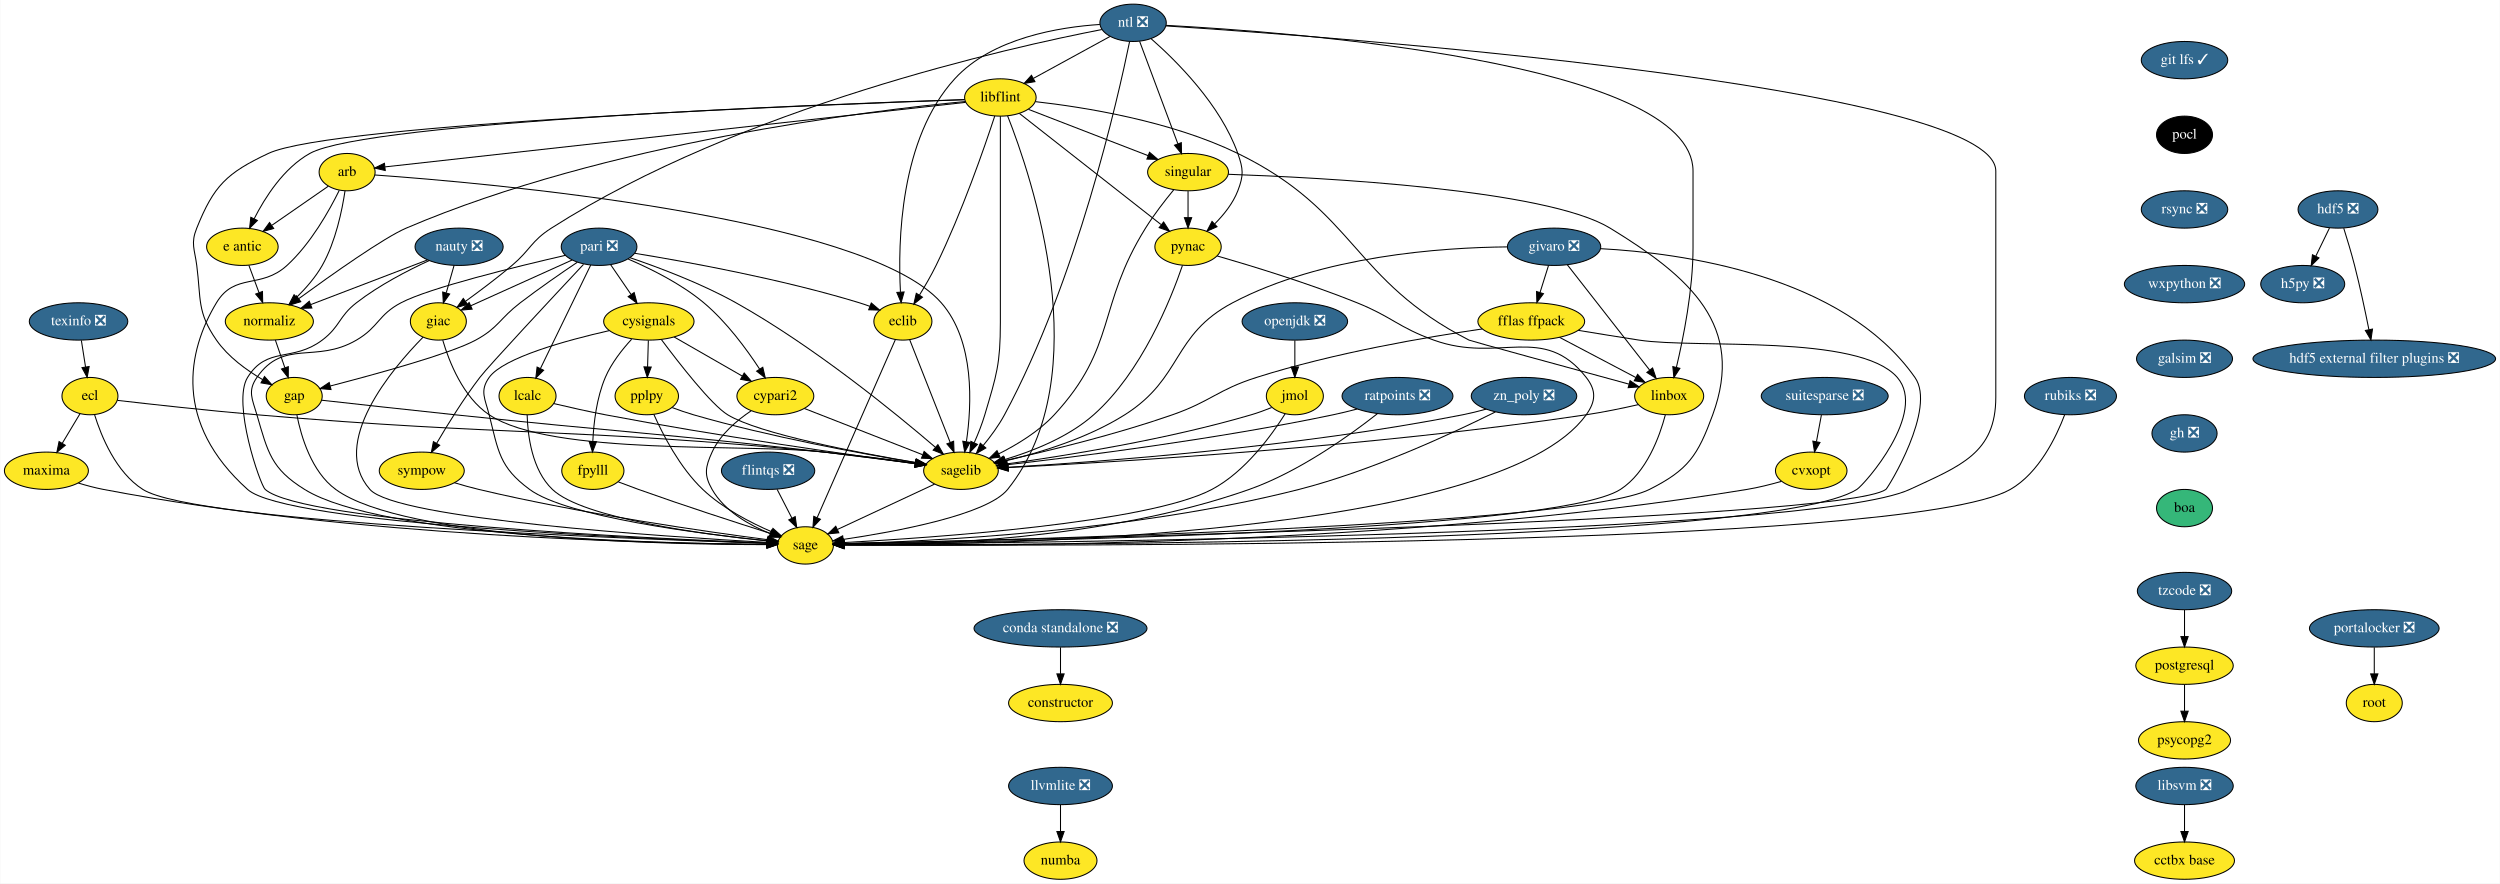
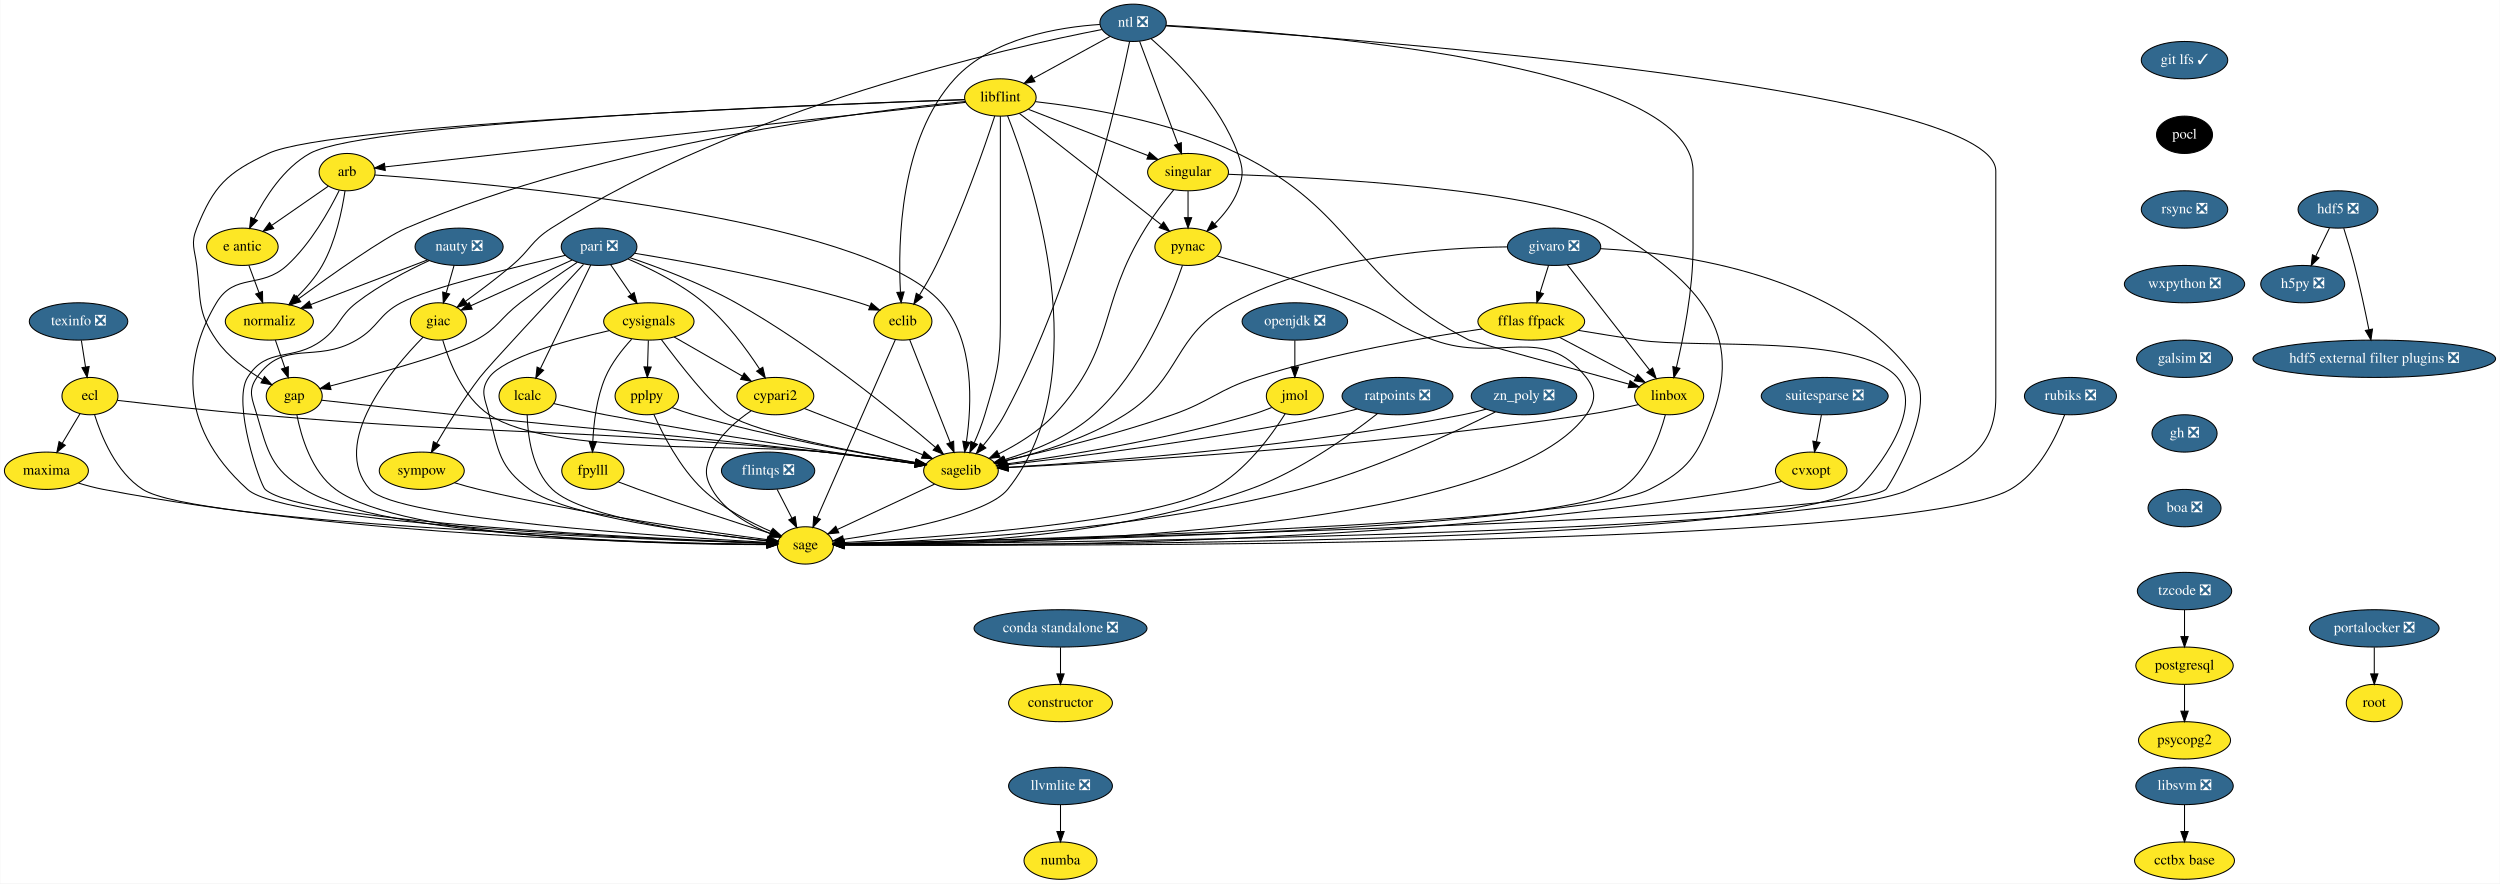
<svg xmlns="http://www.w3.org/2000/svg" xmlns:xlink="http://www.w3.org/1999/xlink" width="2411pt" height="852pt" viewBox="0.00 0.00 2410.50 852.00">
  <g id="graph0" class="graph" transform="scale(1 1) rotate(0) translate(4 848)">
    <polygon fill="white" stroke="transparent" points="-4,4 -4,-848 2406.5,-848 2406.5,4 -4,4" />
    <g id="node1" class="node">
      <g id="a_node1">
        <a xlink:href="https://github.com/conda-forge/arb-feedstock" xlink:title="arb">
          <ellipse fill="#fde725" stroke="black" cx="330.5" cy="-682" rx="27" ry="18" />
          <text text-anchor="middle" x="330.5" y="-678.3" font-family="Times,serif" font-size="14.00">arb</text>
        </a>
      </g>
    </g>
    <g id="node2" class="node">
      <g id="a_node2">
        <a xlink:href="https://github.com/conda-forge/sagelib-feedstock" xlink:title="sagelib">
          <ellipse fill="#fde725" stroke="black" cx="922.5" cy="-394" rx="36" ry="18" />
          <text text-anchor="middle" x="922.5" y="-390.3" font-family="Times,serif" font-size="14.00">sagelib</text>
        </a>
      </g>
    </g>
    <g id="edge1" class="edge">
      <path fill="none" stroke="black" d="M357.27,-679.25C460.39,-671.92 829.7,-640.08 903.5,-556 935.98,-519 932.94,-457.41 927.76,-422.09" />
      <polygon fill="black" stroke="black" points="931.19,-421.34 926.12,-412.04 924.28,-422.47 931.19,-421.34" />
    </g>
    <g id="node3" class="node">
      <g id="a_node3">
        <a xlink:href="https://github.com/conda-forge/sage-feedstock" xlink:title="sage">
          <ellipse fill="#fde725" stroke="black" cx="772.5" cy="-322" rx="27" ry="18" />
          <text text-anchor="middle" x="772.5" y="-318.3" font-family="Times,serif" font-size="14.00">sage</text>
        </a>
      </g>
    </g>
    <g id="edge2" class="edge">
      <path fill="none" stroke="black" d="M322.93,-664.43C313.42,-645.07 295.52,-613.02 272.5,-592 247.25,-568.94 222.14,-585.3 204.5,-556 176.34,-509.23 162.71,-440.48 234.5,-376 271.7,-342.59 619.75,-328.08 735.37,-324.15" />
      <polygon fill="black" stroke="black" points="735.62,-327.65 745.5,-323.81 735.39,-320.65 735.62,-327.65" />
    </g>
    <g id="node4" class="node">
      <g id="a_node4">
        <a xlink:href="https://github.com/conda-forge/e-antic-feedstock" xlink:title="e antic">
          <ellipse fill="#fde725" stroke="black" cx="229.5" cy="-610" rx="34.5" ry="18" />
          <text text-anchor="middle" x="229.5" y="-606.3" font-family="Times,serif" font-size="14.00">e antic</text>
        </a>
      </g>
    </g>
    <g id="edge3" class="edge">
      <path fill="none" stroke="black" d="M312.44,-668.49C297.37,-658.04 275.6,-642.95 258.15,-630.86" />
      <polygon fill="black" stroke="black" points="259.69,-627.67 249.48,-624.85 255.7,-633.42 259.69,-627.67" />
    </g>
    <g id="node5" class="node">
      <g id="a_node5">
        <a xlink:href="https://github.com/conda-forge/normaliz-feedstock" xlink:title="normaliz">
          <ellipse fill="#fde725" stroke="black" cx="255.5" cy="-538" rx="42.49" ry="18" />
          <text text-anchor="middle" x="255.5" y="-534.3" font-family="Times,serif" font-size="14.00">normaliz</text>
        </a>
      </g>
    </g>
    <g id="edge4" class="edge">
      <path fill="none" stroke="black" d="M328.49,-663.97C325.71,-645.31 319.5,-614.98 306.5,-592 300.11,-580.71 290.77,-570.04 281.82,-561.27" />
      <polygon fill="black" stroke="black" points="284.15,-558.66 274.46,-554.38 279.37,-563.77 284.15,-558.66" />
    </g>
    <g id="edge5" class="edge">
      <path fill="none" stroke="black" d="M897.05,-381.13C871.18,-369.05 831.08,-350.34 803.4,-337.42" />
      <polygon fill="black" stroke="black" points="804.71,-334.17 794.17,-333.11 801.75,-340.51 804.71,-334.17" />
    </g>
    <g id="edge6" class="edge">
      <path fill="none" stroke="black" d="M235.79,-592.05C238.72,-584.18 242.27,-574.62 245.55,-565.79" />
      <polygon fill="black" stroke="black" points="248.88,-566.87 249.08,-556.28 242.32,-564.43 248.88,-566.87" />
    </g>
    <g id="node6" class="node">
      <g id="a_node6">
        <a xlink:href="https://github.com/conda-forge/gap-feedstock" xlink:title="gap">
          <ellipse fill="#fde725" stroke="black" cx="279.5" cy="-466" rx="27" ry="18" />
          <text text-anchor="middle" x="279.5" y="-462.3" font-family="Times,serif" font-size="14.00">gap</text>
        </a>
      </g>
    </g>
    <g id="edge7" class="edge">
      <path fill="none" stroke="black" d="M261.31,-520.05C264.05,-512.06 267.39,-502.33 270.45,-493.4" />
      <polygon fill="black" stroke="black" points="273.81,-494.38 273.74,-483.79 267.19,-492.11 273.81,-494.38" />
    </g>
    <g id="edge31" class="edge">
      <path fill="none" stroke="black" d="M306.1,-462.01C336.97,-458.56 389.41,-452.75 434.5,-448 592.65,-431.33 632.51,-430.16 790.5,-412 819.75,-408.64 852.59,-404.41 878.2,-401.01" />
      <polygon fill="black" stroke="black" points="878.89,-404.45 888.34,-399.66 877.97,-397.51 878.89,-404.45" />
    </g>
    <g id="edge32" class="edge">
      <path fill="none" stroke="black" d="M282.07,-447.74C286.14,-427.08 296.13,-393.12 319.5,-376 385.37,-327.73 639.18,-322.84 735.31,-322.76" />
      <polygon fill="black" stroke="black" points="735.44,-326.26 745.44,-322.77 735.44,-319.26 735.44,-326.26" />
    </g>
    <g id="node7" class="node">
      <g id="a_node7">
        <a xlink:href="https://github.com/conda-forge/constructor-feedstock" xlink:title="constructor">
          <ellipse fill="#fde725" stroke="black" cx="1018.5" cy="-170" rx="50.09" ry="18" />
          <text text-anchor="middle" x="1018.5" y="-166.3" font-family="Times,serif" font-size="14.00">constructor</text>
        </a>
      </g>
    </g>
    <g id="node8" class="node">
      <g id="a_node8">
        <a xlink:href="https://github.com/conda-forge/cvxopt-feedstock" xlink:title="cvxopt">
          <ellipse fill="#fde725" stroke="black" cx="1742.5" cy="-394" rx="34.5" ry="18" />
          <text text-anchor="middle" x="1742.5" y="-390.3" font-family="Times,serif" font-size="14.00">cvxopt</text>
        </a>
      </g>
    </g>
    <g id="edge8" class="edge">
      <path fill="none" stroke="black" d="M1713.76,-383.77C1703.38,-380.8 1691.51,-377.81 1680.5,-376 1346.28,-321.05 934.67,-320.97 810,-322.39" />
      <polygon fill="black" stroke="black" points="809.8,-318.9 799.84,-322.52 809.88,-325.9 809.8,-318.9" />
    </g>
    <g id="node9" class="node">
      <g id="a_node9">
        <a xlink:href="https://github.com/conda-forge/cypari2-feedstock" xlink:title="cypari2">
          <ellipse fill="#fde725" stroke="black" cx="743.5" cy="-466" rx="37.09" ry="18" />
          <text text-anchor="middle" x="743.5" y="-462.3" font-family="Times,serif" font-size="14.00">cypari2</text>
        </a>
      </g>
    </g>
    <g id="edge9" class="edge">
      <path fill="none" stroke="black" d="M771.47,-454.06C802.17,-442.06 851.58,-422.73 885.47,-409.48" />
      <polygon fill="black" stroke="black" points="886.98,-412.65 895.02,-405.75 884.43,-406.13 886.98,-412.65" />
    </g>
    <g id="edge10" class="edge">
      <path fill="none" stroke="black" d="M720.15,-451.81C706.4,-442.62 690.24,-428.98 682.5,-412 675.86,-397.44 674.56,-389.89 682.5,-376 694.49,-355.03 718.37,-341.53 738.52,-333.41" />
      <polygon fill="black" stroke="black" points="739.9,-336.63 748.04,-329.85 737.45,-330.07 739.9,-336.63" />
    </g>
    <g id="node10" class="node">
      <g id="a_node10">
        <a xlink:href="https://github.com/conda-forge/cysignals-feedstock" xlink:title="cysignals">
          <ellipse fill="#fde725" stroke="black" cx="621.5" cy="-538" rx="43.59" ry="18" />
          <text text-anchor="middle" x="621.5" y="-534.3" font-family="Times,serif" font-size="14.00">cysignals</text>
        </a>
      </g>
    </g>
    <g id="edge11" class="edge">
      <path fill="none" stroke="black" d="M633.49,-520.64C650.66,-497.65 681.89,-457.52 697.5,-448 727.58,-429.66 822.23,-411.54 878.74,-401.97" />
      <polygon fill="black" stroke="black" points="879.53,-405.39 888.82,-400.29 878.38,-398.49 879.53,-405.39" />
    </g>
    <g id="edge12" class="edge">
      <path fill="none" stroke="black" d="M583.21,-529.12C542.2,-519.82 481.17,-503.16 467.5,-484 458.21,-470.97 463.57,-463.51 467.5,-448 476.44,-412.72 477.21,-397.6 506.5,-376 542.49,-349.46 671.49,-333.13 735.68,-326.46" />
      <polygon fill="black" stroke="black" points="736.17,-329.93 745.77,-325.44 735.47,-322.97 736.17,-329.93" />
    </g>
    <g id="edge13" class="edge">
      <path fill="none" stroke="black" d="M645.9,-523C664.79,-512.16 691.13,-497.05 711.68,-485.25" />
      <polygon fill="black" stroke="black" points="713.46,-488.27 720.39,-480.26 709.97,-482.2 713.46,-488.27" />
    </g>
    <g id="node11" class="node">
      <g id="a_node11">
        <a xlink:href="https://github.com/conda-forge/fpylll-feedstock" xlink:title="fpylll">
          <ellipse fill="#fde725" stroke="black" cx="567.5" cy="-394" rx="30" ry="18" />
          <text text-anchor="middle" x="567.5" y="-390.3" font-family="Times,serif" font-size="14.00">fpylll</text>
        </a>
      </g>
    </g>
    <g id="edge14" class="edge">
      <path fill="none" stroke="black" d="M604.91,-520.87C595.88,-511.08 585.38,-497.83 579.5,-484 571.17,-464.42 568.32,-440.43 567.46,-422.29" />
      <polygon fill="black" stroke="black" points="570.95,-422 567.16,-412.1 563.96,-422.2 570.95,-422" />
    </g>
    <g id="node12" class="node">
      <g id="a_node12">
        <a xlink:href="https://github.com/conda-forge/pplpy-feedstock" xlink:title="pplpy">
          <ellipse fill="#fde725" stroke="black" cx="619.5" cy="-466" rx="30.59" ry="18" />
          <text text-anchor="middle" x="619.5" y="-462.3" font-family="Times,serif" font-size="14.00">pplpy</text>
        </a>
      </g>
    </g>
    <g id="edge15" class="edge">
      <path fill="none" stroke="black" d="M621.01,-519.7C620.79,-511.98 620.52,-502.71 620.27,-494.11" />
      <polygon fill="black" stroke="black" points="623.77,-494 619.99,-484.1 616.78,-494.2 623.77,-494" />
    </g>
    <g id="edge16" class="edge">
      <path fill="none" stroke="black" d="M592.09,-383.25C598.39,-380.82 605.18,-378.26 611.5,-376 655.13,-360.4 706,-343.94 738.69,-333.58" />
      <polygon fill="black" stroke="black" points="740.16,-336.79 748.64,-330.44 738.05,-330.11 740.16,-336.79" />
    </g>
    <g id="edge17" class="edge">
      <path fill="none" stroke="black" d="M644.02,-454.93C650.6,-452.45 657.76,-449.95 664.5,-448 738.46,-426.58 826.76,-410.41 878.53,-401.85" />
      <polygon fill="black" stroke="black" points="879.38,-405.25 888.69,-400.19 878.26,-398.34 879.38,-405.25" />
    </g>
    <g id="edge18" class="edge">
      <path fill="none" stroke="black" d="M626.29,-448.43C634.9,-429.07 651.33,-397.01 673.5,-376 692.56,-357.94 718.96,-344.22 739.71,-335.26" />
      <polygon fill="black" stroke="black" points="741.19,-338.43 749.09,-331.37 738.51,-331.97 741.19,-338.43" />
    </g>
    <g id="node13" class="node">
      <g id="a_node13">
        <a xlink:href="https://github.com/conda-forge/ecl-feedstock" xlink:title="ecl">
          <ellipse fill="#fde725" stroke="black" cx="82.5" cy="-466" rx="27" ry="18" />
          <text text-anchor="middle" x="82.5" y="-462.3" font-family="Times,serif" font-size="14.00">ecl</text>
        </a>
      </g>
    </g>
    <g id="edge19" class="edge">
      <path fill="none" stroke="black" d="M108.96,-461.88C140.84,-458.2 196.03,-452.07 243.5,-448 486.25,-427.2 548.01,-435.57 790.5,-412 819.91,-409.14 852.88,-404.9 878.51,-401.36" />
      <polygon fill="black" stroke="black" points="879.23,-404.8 888.65,-399.95 878.27,-397.86 879.23,-404.8" />
    </g>
    <g id="edge20" class="edge">
      <path fill="none" stroke="black" d="M86.91,-448.21C93.35,-427.37 107.51,-392.54 133.5,-376 184.37,-343.64 606.83,-328.09 735.47,-324.08" />
      <polygon fill="black" stroke="black" points="735.72,-327.57 745.61,-323.77 735.51,-320.57 735.72,-327.57" />
    </g>
    <g id="node14" class="node">
      <g id="a_node14">
        <a xlink:href="https://github.com/conda-forge/maxima-feedstock" xlink:title="maxima">
          <ellipse fill="#fde725" stroke="black" cx="40.5" cy="-394" rx="40.5" ry="18" />
          <text text-anchor="middle" x="40.5" y="-390.3" font-family="Times,serif" font-size="14.00">maxima</text>
        </a>
      </g>
    </g>
    <g id="edge21" class="edge">
      <path fill="none" stroke="black" d="M72.97,-449.12C67.91,-440.68 61.56,-430.1 55.83,-420.55" />
      <polygon fill="black" stroke="black" points="58.72,-418.57 50.58,-411.8 52.72,-422.17 58.72,-418.57" />
    </g>
    <g id="edge22" class="edge">
      <path fill="none" stroke="black" d="M71.32,-382.16C79.12,-379.78 87.55,-377.52 95.5,-376 336.23,-329.96 632.44,-323.75 735.27,-323.03" />
      <polygon fill="black" stroke="black" points="735.47,-326.53 745.45,-322.98 735.43,-319.53 735.47,-326.53" />
    </g>
    <g id="node15" class="node">
      <g id="a_node15">
        <a xlink:href="https://github.com/conda-forge/eclib-feedstock" xlink:title="eclib">
          <ellipse fill="#fde725" stroke="black" cx="866.5" cy="-538" rx="28" ry="18" />
          <text text-anchor="middle" x="866.5" y="-534.3" font-family="Times,serif" font-size="14.00">eclib</text>
        </a>
      </g>
    </g>
    <g id="edge23" class="edge">
      <path fill="none" stroke="black" d="M873.03,-520.43C882.63,-496.09 900.65,-450.4 912.09,-421.4" />
      <polygon fill="black" stroke="black" points="915.42,-422.49 915.83,-411.9 908.91,-419.92 915.42,-422.49" />
    </g>
    <g id="edge24" class="edge">
      <path fill="none" stroke="black" d="M859.28,-520.56C843.01,-483.53 803.39,-393.33 783.82,-348.78" />
      <polygon fill="black" stroke="black" points="786.97,-347.24 779.74,-339.49 780.56,-350.06 786.97,-347.24" />
    </g>
    <g id="node16" class="node">
      <g id="a_node16">
        <a xlink:href="https://github.com/conda-forge/fflas-ffpack-feedstock" xlink:title="fflas ffpack">
          <ellipse fill="#fde725" stroke="black" cx="1472.5" cy="-538" rx="51.5" ry="18" />
          <text text-anchor="middle" x="1472.5" y="-534.3" font-family="Times,serif" font-size="14.00">fflas ffpack</text>
        </a>
      </g>
    </g>
    <g id="edge25" class="edge">
      <path fill="none" stroke="black" d="M1425.28,-530.77C1371.65,-522.97 1281.95,-507.67 1207.5,-484 1169.96,-472.06 1163.69,-461 1126.5,-448 1071.77,-428.87 1006.65,-413.12 964.96,-403.89" />
      <polygon fill="black" stroke="black" points="965.66,-400.46 955.14,-401.74 964.16,-407.3 965.66,-400.46" />
    </g>
    <g id="edge26" class="edge">
      <path fill="none" stroke="black" d="M1517.78,-529.41C1536.01,-526.41 1557.24,-522.97 1576.5,-520 1631.76,-511.49 1788.9,-526.27 1825.5,-484 1854.92,-450.02 1793.79,-380.61 1786.5,-376 1702.65,-323.04 982.66,-322.24 809.73,-322.81" />
      <polygon fill="black" stroke="black" points="809.58,-319.31 799.6,-322.85 809.61,-326.31 809.58,-319.31" />
    </g>
    <g id="node17" class="node">
      <g id="a_node17">
        <a xlink:href="https://github.com/conda-forge/linbox-feedstock" xlink:title="linbox">
          <ellipse fill="#fde725" stroke="black" cx="1605.5" cy="-466" rx="33.29" ry="18" />
          <text text-anchor="middle" x="1605.5" y="-462.3" font-family="Times,serif" font-size="14.00">linbox</text>
        </a>
      </g>
    </g>
    <g id="edge27" class="edge">
      <path fill="none" stroke="black" d="M1499.74,-522.67C1521.11,-511.42 1550.92,-495.73 1573.44,-483.87" />
      <polygon fill="black" stroke="black" points="1575.08,-486.97 1582.3,-479.21 1571.82,-480.77 1575.08,-486.97" />
    </g>
    <g id="edge28" class="edge">
      <path fill="none" stroke="black" d="M1575.65,-457.75C1560.67,-454.35 1542.21,-450.5 1525.5,-448 1318.71,-417.06 1069.13,-402.2 968.17,-397.11" />
      <polygon fill="black" stroke="black" points="968.18,-393.61 958.02,-396.61 967.83,-400.6 968.18,-393.61" />
    </g>
    <g id="edge29" class="edge">
      <path fill="none" stroke="black" d="M1601.78,-447.83C1596.26,-426.92 1583.7,-392.37 1558.5,-376 1495.28,-334.93 957.93,-325.29 810.04,-323.41" />
      <polygon fill="black" stroke="black" points="809.72,-319.9 799.68,-323.28 809.64,-326.9 809.72,-319.9" />
    </g>
    <g id="node18" class="node">
      <g id="a_node18">
        <a xlink:href="https://github.com/conda-forge/flintqs-feedstock/pull/5" xlink:title="flintqs ❎">
          <ellipse fill="#31688e" stroke="black" cx="736.5" cy="-394" rx="45" ry="18" />
          <text text-anchor="middle" x="736.5" y="-390.3" font-family="Times,serif" font-size="14.00" fill="white">flintqs ❎</text>
        </a>
      </g>
    </g>
    <g id="edge30" class="edge">
      <path fill="none" stroke="black" d="M745.21,-376.05C749.48,-367.77 754.7,-357.62 759.42,-348.42" />
      <polygon fill="black" stroke="black" points="762.65,-349.8 764.11,-339.31 756.43,-346.6 762.65,-349.8" />
    </g>
    <g id="node19" class="node">
      <g id="a_node19">
        <a xlink:href="https://github.com/conda-forge/giac-feedstock" xlink:title="giac">
          <ellipse fill="#fde725" stroke="black" cx="418.5" cy="-538" rx="27" ry="18" />
          <text text-anchor="middle" x="418.5" y="-534.3" font-family="Times,serif" font-size="14.00">giac</text>
        </a>
      </g>
    </g>
    <g id="edge33" class="edge">
      <path fill="none" stroke="black" d="M422.72,-519.99C428.83,-499.24 442.28,-464.86 467.5,-448 527.54,-407.86 718.79,-420.61 790.5,-412 819.74,-408.49 852.58,-404.26 878.19,-400.9" />
      <polygon fill="black" stroke="black" points="878.88,-404.34 888.33,-399.56 877.96,-397.4 878.88,-404.34" />
    </g>
    <g id="edge34" class="edge">
      <path fill="none" stroke="black" d="M403.78,-522.86C374.06,-492.64 312.94,-420.86 352.5,-376 377.71,-347.41 637.84,-330.35 735.62,-324.91" />
      <polygon fill="black" stroke="black" points="735.85,-328.4 745.64,-324.36 735.47,-321.41 735.85,-328.4" />
    </g>
    <g id="node20" class="node">
      <g id="a_node20">
        <a xlink:href="https://github.com/conda-forge/git-lfs-feedstock/pull/33" xlink:title="git lfs ✓">
          <ellipse fill="#31688e" stroke="black" cx="2102.5" cy="-790" rx="41.69" ry="18" />
          <text text-anchor="middle" x="2102.5" y="-786.3" font-family="Times,serif" font-size="14.00" fill="white">git lfs ✓</text>
        </a>
      </g>
    </g>
    <g id="node21" class="node">
      <g id="a_node21">
        <a xlink:href="https://github.com/conda-forge/pocl-feedstock" xlink:title="pocl">
          <ellipse fill="#000000" stroke="black" cx="2102.5" cy="-718" rx="27" ry="18" />
          <text text-anchor="middle" x="2102.5" y="-714.3" font-family="Times,serif" font-size="14.00" fill="white">pocl</text>
        </a>
      </g>
    </g>
    <g id="node38" class="node">
      <g id="a_node38">
        <a xlink:href="https://github.com/conda-forge/rsync-feedstock/pull/19" xlink:title="rsync ❎">
          <ellipse fill="#31688e" stroke="black" cx="2102.5" cy="-646" rx="41.69" ry="18" />
          <text text-anchor="middle" x="2102.5" y="-642.3" font-family="Times,serif" font-size="14.00" fill="white">rsync ❎</text>
        </a>
      </g>
    </g>
    <g id="node22" class="node">
      <g id="a_node22">
        <a xlink:href="https://github.com/conda-forge/givaro-feedstock/pull/12" xlink:title="givaro ❎">
          <ellipse fill="#31688e" stroke="black" cx="1494.5" cy="-610" rx="45" ry="18" />
          <text text-anchor="middle" x="1494.5" y="-606.3" font-family="Times,serif" font-size="14.00" fill="white">givaro ❎</text>
        </a>
      </g>
    </g>
    <g id="edge36" class="edge">
      <path fill="none" stroke="black" d="M1449.36,-609.9C1386.39,-609.31 1270.28,-601.4 1184.5,-556 1125.6,-524.83 1136.82,-483.62 1080.5,-448 1044.82,-425.43 998.49,-411.38 965.24,-403.46" />
      <polygon fill="black" stroke="black" points="965.89,-400.02 955.36,-401.19 964.33,-406.84 965.89,-400.02" />
    </g>
    <g id="edge37" class="edge">
      <path fill="none" stroke="black" d="M1539.5,-608.17C1616.7,-604.02 1772.79,-583.11 1842.5,-484 1863.57,-454.05 1816.57,-377.5 1814.5,-376 1772.95,-346 990.16,-327.61 809.49,-323.76" />
      <polygon fill="black" stroke="black" points="809.49,-320.26 799.42,-323.55 809.34,-327.26 809.49,-320.26" />
    </g>
    <g id="edge38" class="edge">
      <path fill="none" stroke="black" d="M1489.17,-592.05C1486.72,-584.26 1483.76,-574.82 1481.01,-566.08" />
      <polygon fill="black" stroke="black" points="1484.27,-564.77 1477.93,-556.28 1477.59,-566.86 1484.27,-564.77" />
    </g>
    <g id="edge39" class="edge">
      <path fill="none" stroke="black" d="M1507.23,-592.71C1526.72,-567.78 1564.06,-520.02 1586.68,-491.08" />
      <polygon fill="black" stroke="black" points="1589.51,-493.13 1592.92,-483.1 1584,-488.82 1589.51,-493.13" />
    </g>
    <g id="node23" class="node">
      <g id="a_node23">
        <a xlink:href="https://github.com/conda-forge/h5py-feedstock/pull/84" xlink:title="h5py ❎">
          <ellipse fill="#31688e" stroke="black" cx="2216.5" cy="-574" rx="40.5" ry="18" />
          <text text-anchor="middle" x="2216.5" y="-570.3" font-family="Times,serif" font-size="14.00" fill="white">h5py ❎</text>
        </a>
      </g>
    </g>
    <g id="node24" class="node">
      <g id="a_node24">
        <a xlink:href="https://github.com/conda-forge/hdf5-feedstock/pull/142" xlink:title="hdf5 ❎">
          <ellipse fill="#31688e" stroke="black" cx="2250.5" cy="-646" rx="38.5" ry="18" />
          <text text-anchor="middle" x="2250.5" y="-642.3" font-family="Times,serif" font-size="14.00" fill="white">hdf5 ❎</text>
        </a>
      </g>
    </g>
    <g id="edge40" class="edge">
      <path fill="none" stroke="black" d="M2242.27,-628.05C2238.3,-619.89 2233.46,-609.91 2229.04,-600.82" />
      <polygon fill="black" stroke="black" points="2232.17,-599.25 2224.65,-591.79 2225.88,-602.31 2232.17,-599.25" />
    </g>
    <g id="node25" class="node">
      <g id="a_node25">
        <a xlink:href="https://github.com/conda-forge/hdf5-external-filter-plugins-feedstock/pull/9" xlink:title="hdf5 external filter plugins ❎">
          <ellipse fill="#31688e" stroke="black" cx="2285.5" cy="-502" rx="117" ry="18" />
          <text text-anchor="middle" x="2285.5" y="-498.3" font-family="Times,serif" font-size="14.00" fill="white">hdf5 external filter plugins ❎</text>
        </a>
      </g>
    </g>
    <g id="edge41" class="edge">
      <path fill="none" stroke="black" d="M2256.05,-627.92C2259.31,-617.58 2263.39,-604.1 2266.5,-592 2271.78,-571.47 2276.74,-548.02 2280.27,-530.34" />
      <polygon fill="black" stroke="black" points="2283.78,-530.65 2282.28,-520.16 2276.91,-529.3 2283.78,-530.65" />
    </g>
    <g id="node26" class="node">
      <g id="a_node26">
        <a xlink:href="https://github.com/conda-forge/lcalc-feedstock" xlink:title="lcalc">
          <ellipse fill="#fde725" stroke="black" cx="504.5" cy="-466" rx="27.5" ry="18" />
          <text text-anchor="middle" x="504.5" y="-462.3" font-family="Times,serif" font-size="14.00">lcalc</text>
        </a>
      </g>
    </g>
    <g id="edge42" class="edge">
      <path fill="none" stroke="black" d="M529.75,-458.82C544.25,-455.38 562.84,-451.17 579.5,-448 686.25,-427.68 812.83,-409.69 878.31,-400.83" />
      <polygon fill="black" stroke="black" points="878.84,-404.29 888.29,-399.48 877.91,-397.35 878.84,-404.29" />
    </g>
    <g id="edge43" class="edge">
      <path fill="none" stroke="black" d="M504.13,-447.97C504.68,-427.85 508.79,-394.76 528.5,-376 557.9,-348.02 674.84,-332.62 735.53,-326.36" />
      <polygon fill="black" stroke="black" points="736.22,-329.81 745.82,-325.33 735.52,-322.84 736.22,-329.81" />
    </g>
    <g id="node27" class="node">
      <g id="a_node27">
        <a xlink:href="https://github.com/conda-forge/libflint-feedstock" xlink:title="libflint">
          <ellipse fill="#fde725" stroke="black" cx="960.5" cy="-754" rx="34.5" ry="18" />
          <text text-anchor="middle" x="960.5" y="-750.3" font-family="Times,serif" font-size="14.00">libflint</text>
        </a>
      </g>
    </g>
    <g id="edge44" class="edge">
      <path fill="none" stroke="black" d="M927.07,-749.29C819.01,-737.28 479.6,-699.57 367.12,-687.07" />
      <polygon fill="black" stroke="black" points="367.28,-683.57 356.96,-685.94 366.51,-690.52 367.28,-683.57" />
    </g>
    <g id="edge45" class="edge">
      <path fill="none" stroke="black" d="M960.5,-735.95C960.5,-709.29 960.5,-656.11 960.5,-611 960.5,-611 960.5,-611 960.5,-537 960.5,-496.89 956.9,-486.46 945.5,-448 942.84,-439.01 939.05,-429.53 935.32,-421.1" />
      <polygon fill="black" stroke="black" points="938.4,-419.41 931.04,-411.79 932.04,-422.34 938.4,-419.41" />
    </g>
    <g id="edge46" class="edge">
      <path fill="none" stroke="black" d="M967.45,-736.34C990.2,-678.83 1056.08,-486.22 967.5,-376 947.76,-351.44 859.72,-335.25 808.94,-327.78" />
      <polygon fill="black" stroke="black" points="809.41,-324.31 799.01,-326.36 808.42,-331.24 809.41,-324.31" />
    </g>
    <g id="edge47" class="edge">
      <path fill="none" stroke="black" d="M925.82,-751.93C796.9,-747.71 349.87,-730.95 294.5,-700 269.44,-685.99 251.43,-657.84 240.81,-636.93" />
      <polygon fill="black" stroke="black" points="243.96,-635.39 236.46,-627.91 237.65,-638.43 243.96,-635.39" />
    </g>
    <g id="edge48" class="edge">
      <path fill="none" stroke="black" d="M926.53,-750.09C835.71,-741.37 581.06,-710.75 387.5,-628 366.1,-618.85 315.71,-583.21 283.75,-559.9" />
      <polygon fill="black" stroke="black" points="285.79,-557.06 275.65,-553.97 281.65,-562.7 285.79,-557.06" />
    </g>
    <g id="edge51" class="edge">
      <path fill="none" stroke="black" d="M926.17,-751.86C793.09,-747.25 315.64,-728.84 254.5,-700 214.41,-681.09 202.02,-669.13 185.5,-628 179.53,-613.15 183.44,-607.87 185.5,-592 189.76,-559.18 185.63,-547.19 204.5,-520 215.75,-503.8 233.64,-490.88 249.13,-481.85" />
      <polygon fill="black" stroke="black" points="250.85,-484.9 257.9,-476.99 247.46,-478.77 250.85,-484.9" />
    </g>
    <g id="edge49" class="edge">
      <path fill="none" stroke="black" d="M955.1,-736.14C945.33,-706.37 923.4,-642.84 898.5,-592 893.8,-582.4 887.92,-572.26 882.49,-563.45" />
      <polygon fill="black" stroke="black" points="885.35,-561.42 877.06,-554.82 879.43,-565.15 885.35,-561.42" />
    </g>
    <g id="edge50" class="edge">
      <path fill="none" stroke="black" d="M994.3,-749.97C1040.43,-744.78 1124.75,-731.54 1189.5,-700 1304.01,-644.22 1299.15,-578.09 1412.5,-520 1414.26,-519.1 1510.74,-492.78 1566.6,-477.58" />
      <polygon fill="black" stroke="black" points="1567.8,-480.88 1576.53,-474.88 1565.96,-474.12 1567.8,-480.88" />
    </g>
    <g id="node28" class="node">
      <g id="a_node28">
        <a xlink:href="https://github.com/conda-forge/pynac-feedstock" xlink:title="pynac">
          <ellipse fill="#fde725" stroke="black" cx="1141.5" cy="-610" rx="32" ry="18" />
          <text text-anchor="middle" x="1141.5" y="-606.3" font-family="Times,serif" font-size="14.00">pynac</text>
        </a>
      </g>
    </g>
    <g id="edge52" class="edge">
      <path fill="none" stroke="black" d="M978.85,-738.6C1011.13,-713.28 1078.18,-660.68 1115.31,-631.54" />
      <polygon fill="black" stroke="black" points="1117.93,-633.94 1123.64,-625.01 1113.61,-628.43 1117.93,-633.94" />
    </g>
    <g id="node29" class="node">
      <g id="a_node29">
        <a xlink:href="https://github.com/conda-forge/singular-feedstock" xlink:title="singular">
          <ellipse fill="#fde725" stroke="black" cx="1141.5" cy="-682" rx="39" ry="18" />
          <text text-anchor="middle" x="1141.5" y="-678.3" font-family="Times,serif" font-size="14.00">singular</text>
        </a>
      </g>
    </g>
    <g id="edge53" class="edge">
      <path fill="none" stroke="black" d="M987.6,-742.52C1018.25,-730.67 1068.39,-711.27 1103.07,-697.86" />
      <polygon fill="black" stroke="black" points="1104.35,-701.12 1112.42,-694.25 1101.83,-694.59 1104.35,-701.12" />
    </g>
    <g id="edge54" class="edge">
      <path fill="none" stroke="black" d="M1136.11,-592.01C1125.06,-559.72 1096.9,-489.07 1050.5,-448 1026.06,-426.37 991.58,-412.79 964.56,-404.79" />
      <polygon fill="black" stroke="black" points="965.18,-401.33 954.61,-401.99 963.29,-408.07 965.18,-401.33" />
    </g>
    <g id="edge55" class="edge">
      <path fill="none" stroke="black" d="M1169.61,-601.15C1202.43,-591.69 1258.14,-574.71 1304.5,-556 1338.42,-542.31 1344.1,-532.42 1378.5,-520 1441.77,-497.16 1483.98,-536.92 1525.5,-484 1535.38,-471.41 1534.82,-461.01 1525.5,-448 1440.97,-330.02 949.81,-322.42 809.76,-322.69" />
      <polygon fill="black" stroke="black" points="809.53,-319.19 799.55,-322.72 809.56,-326.19 809.53,-319.19" />
    </g>
    <g id="edge56" class="edge">
      <path fill="none" stroke="black" d="M1127.67,-664.92C1119.26,-654.72 1108.61,-641.04 1100.5,-628 1053.46,-552.39 1072.98,-513.36 1012.5,-448 997.61,-431.91 976.7,-419.19 958.79,-410.25" />
      <polygon fill="black" stroke="black" points="960.27,-407.08 949.74,-405.93 957.25,-413.4 960.27,-407.08" />
    </g>
    <g id="edge57" class="edge">
      <path fill="none" stroke="black" d="M1180.32,-679.92C1269.73,-676.81 1487.18,-665.51 1548.5,-628 1626.38,-580.36 1678.93,-533.72 1647.5,-448 1633.06,-408.62 1623.96,-394.86 1586.5,-376 1516.55,-340.78 959.79,-326.86 809.68,-323.72" />
      <polygon fill="black" stroke="black" points="809.65,-320.22 799.58,-323.51 809.51,-327.22 809.65,-320.22" />
    </g>
    <g id="edge58" class="edge">
      <path fill="none" stroke="black" d="M1141.5,-663.7C1141.5,-655.98 1141.5,-646.71 1141.5,-638.11" />
      <polygon fill="black" stroke="black" points="1145,-638.1 1141.5,-628.1 1138,-638.1 1145,-638.1" />
    </g>
    <g id="node30" class="node">
      <g id="a_node30">
        <a xlink:href="https://github.com/conda-forge/llvmlite-feedstock/pull/50" xlink:title="llvmlite ❎">
          <ellipse fill="#31688e" stroke="black" cx="1018.5" cy="-90" rx="50.09" ry="18" />
          <text text-anchor="middle" x="1018.5" y="-86.3" font-family="Times,serif" font-size="14.00" fill="white">llvmlite ❎</text>
        </a>
      </g>
    </g>
    <g id="node31" class="node">
      <g id="a_node31">
        <a xlink:href="https://github.com/conda-forge/numba-feedstock" xlink:title="numba">
          <ellipse fill="#fde725" stroke="black" cx="1018.5" cy="-18" rx="35.19" ry="18" />
          <text text-anchor="middle" x="1018.5" y="-14.3" font-family="Times,serif" font-size="14.00">numba</text>
        </a>
      </g>
    </g>
    <g id="edge59" class="edge">
      <path fill="none" stroke="black" d="M1018.5,-71.7C1018.5,-63.98 1018.5,-54.71 1018.5,-46.11" />
      <polygon fill="black" stroke="black" points="1022,-46.1 1018.5,-36.1 1015,-46.1 1022,-46.1" />
    </g>
    <g id="node32" class="node">
      <g id="a_node32">
        <a xlink:href="https://github.com/conda-forge/nauty-feedstock/pull/12" xlink:title="nauty ❎">
          <ellipse fill="#31688e" stroke="black" cx="438.5" cy="-610" rx="42.49" ry="18" />
          <text text-anchor="middle" x="438.5" y="-606.3" font-family="Times,serif" font-size="14.00" fill="white">nauty ❎</text>
        </a>
      </g>
    </g>
    <g id="edge60" class="edge">
      <path fill="none" stroke="black" d="M409.66,-596.73C389.04,-587.22 361.21,-572.86 339.5,-556 322.36,-542.69 323.83,-533.07 306.5,-520 277.94,-498.46 253.31,-514.43 234.5,-484 219.34,-459.47 246.69,-380.22 251.5,-376 287.75,-344.2 621.74,-328.71 735.08,-324.33" />
      <polygon fill="black" stroke="black" points="735.48,-327.82 745.34,-323.94 735.22,-320.83 735.48,-327.82" />
    </g>
    <g id="edge61" class="edge">
      <path fill="none" stroke="black" d="M407.87,-597.28C377.03,-585.49 329.31,-567.23 295.5,-554.3" />
      <polygon fill="black" stroke="black" points="296.52,-550.94 285.92,-550.64 294.01,-557.48 296.52,-550.94" />
    </g>
    <g id="edge62" class="edge">
      <path fill="none" stroke="black" d="M433.66,-592.05C431.4,-584.14 428.65,-574.54 426.13,-565.69" />
      <polygon fill="black" stroke="black" points="429.41,-564.44 423.3,-555.79 422.68,-566.37 429.41,-564.44" />
    </g>
    <g id="node33" class="node">
      <g id="a_node33">
        <a xlink:href="https://github.com/conda-forge/ntl-feedstock/pull/24" xlink:title="ntl ❎">
          <ellipse fill="#31688e" stroke="black" cx="1088.5" cy="-826" rx="32" ry="18" />
          <text text-anchor="middle" x="1088.5" y="-822.3" font-family="Times,serif" font-size="14.00" fill="white">ntl ❎</text>
        </a>
      </g>
    </g>
    <g id="edge63" class="edge">
      <path fill="none" stroke="black" d="M1085.15,-807.99C1073.9,-753.22 1034.24,-577.52 964.5,-448 958.87,-437.55 951.15,-427.09 943.85,-418.26" />
      <polygon fill="black" stroke="black" points="946.5,-415.98 937.34,-410.65 941.18,-420.53 946.5,-415.98" />
    </g>
    <g id="edge64" class="edge">
      <path fill="none" stroke="black" d="M1120.1,-823.02C1272.07,-813.07 1920.5,-765.79 1920.5,-683 1920.5,-683 1920.5,-683 1920.5,-465 1920.5,-410.91 1886.55,-398.79 1837.5,-376 1742.74,-331.97 986.84,-324.38 809.6,-323.2" />
      <polygon fill="black" stroke="black" points="809.49,-319.7 799.47,-323.14 809.45,-326.7 809.49,-319.7" />
    </g>
    <g id="edge65" class="edge">
      <path fill="none" stroke="black" d="M1056.48,-824.4C1017.59,-821.87 952.7,-811.51 916.5,-772 863.61,-714.26 861.59,-614.55 864.14,-566.48" />
      <polygon fill="black" stroke="black" points="867.65,-566.44 864.79,-556.23 860.66,-565.99 867.65,-566.44" />
    </g>
    <g id="edge66" class="edge">
      <path fill="none" stroke="black" d="M1120.26,-823.55C1236.02,-817.41 1628.5,-788.78 1628.5,-683 1628.5,-683 1628.5,-683 1628.5,-609 1628.5,-568.47 1619.26,-522.27 1612.49,-493.87" />
      <polygon fill="black" stroke="black" points="1615.83,-492.78 1610.04,-483.91 1609.03,-494.45 1615.83,-492.78" />
    </g>
    <g id="edge67" class="edge">
      <path fill="none" stroke="black" d="M1058.36,-819.51C970.65,-802.5 710.18,-744.7 527.5,-628 507.89,-615.48 507.3,-606.98 489.5,-592 475.21,-579.97 458.51,-567.43 444.89,-557.57" />
      <polygon fill="black" stroke="black" points="446.61,-554.5 436.45,-551.51 442.53,-560.18 446.61,-554.5" />
    </g>
    <g id="edge68" class="edge">
      <path fill="none" stroke="black" d="M1066.2,-812.81C1045.81,-801.65 1015.4,-785.02 992.43,-772.46" />
      <polygon fill="black" stroke="black" points="993.86,-769.25 983.4,-767.52 990.5,-775.39 993.86,-769.25" />
    </g>
    <g id="edge69" class="edge">
      <path fill="none" stroke="black" d="M1105.9,-810.66C1130.11,-789.44 1172.85,-747.09 1189.5,-700 1194.83,-684.91 1195.26,-678.93 1189.5,-664 1184.83,-651.87 1175.95,-640.8 1167.08,-631.95" />
      <polygon fill="black" stroke="black" points="1169.43,-629.35 1159.74,-625.06 1164.64,-634.46 1169.43,-629.35" />
    </g>
    <g id="edge70" class="edge">
      <path fill="none" stroke="black" d="M1094.79,-808.15C1103.91,-783.71 1120.91,-738.17 1131.69,-709.29" />
      <polygon fill="black" stroke="black" points="1135,-710.42 1135.22,-699.82 1128.44,-707.97 1135,-710.42" />
    </g>
    <g id="node34" class="node">
      <g id="a_node34">
        <a xlink:href="https://github.com/conda-forge/openjdk-feedstock/pull/78" xlink:title="openjdk ❎">
          <ellipse fill="#31688e" stroke="black" cx="1244.5" cy="-538" rx="50.89" ry="18" />
          <text text-anchor="middle" x="1244.5" y="-534.3" font-family="Times,serif" font-size="14.00" fill="white">openjdk ❎</text>
        </a>
      </g>
    </g>
    <g id="node35" class="node">
      <g id="a_node35">
        <a xlink:href="https://github.com/conda-forge/jmol-feedstock" xlink:title="jmol">
          <ellipse fill="#fde725" stroke="black" cx="1244.5" cy="-466" rx="27.5" ry="18" />
          <text text-anchor="middle" x="1244.5" y="-462.3" font-family="Times,serif" font-size="14.00">jmol</text>
        </a>
      </g>
    </g>
    <g id="edge71" class="edge">
      <path fill="none" stroke="black" d="M1244.5,-519.7C1244.5,-511.98 1244.5,-502.71 1244.5,-494.11" />
      <polygon fill="black" stroke="black" points="1248,-494.1 1244.5,-484.1 1241,-494.1 1248,-494.1" />
    </g>
    <g id="edge72" class="edge">
      <path fill="none" stroke="black" d="M1222.12,-454.99C1215.86,-452.45 1208.99,-449.91 1202.5,-448 1121.12,-424.08 1023.15,-408.43 967.32,-400.7" />
      <polygon fill="black" stroke="black" points="967.45,-397.18 957.07,-399.3 966.5,-404.12 967.45,-397.18" />
    </g>
    <g id="edge73" class="edge">
      <path fill="none" stroke="black" d="M1235.19,-449.01C1222.22,-428.35 1196.64,-393 1164.5,-376 1103.24,-343.6 894.91,-329.34 809.5,-324.76" />
      <polygon fill="black" stroke="black" points="809.64,-321.27 799.47,-324.24 809.27,-328.26 809.64,-321.27" />
    </g>
    <g id="node36" class="node">
      <g id="a_node36">
        <a xlink:href="https://github.com/conda-forge/pari-feedstock/pull/28" xlink:title="pari ❎">
          <ellipse fill="#31688e" stroke="black" cx="573.5" cy="-610" rx="36.5" ry="18" />
          <text text-anchor="middle" x="573.5" y="-606.3" font-family="Times,serif" font-size="14.00" fill="white">pari ❎</text>
        </a>
      </g>
    </g>
    <g id="edge74" class="edge">
      <path fill="none" stroke="black" d="M603.33,-599.49C630.75,-590.18 672.1,-574.69 705.5,-556 780.41,-514.09 859.1,-449.84 897.89,-416.59" />
      <polygon fill="black" stroke="black" points="900.26,-419.17 905.55,-409.99 895.69,-413.87 900.26,-419.17" />
    </g>
    <g id="edge75" class="edge">
      <path fill="none" stroke="black" d="M541.02,-601.75C494.13,-590.98 410.07,-570.49 382.5,-556 360.44,-544.41 361.03,-532.55 339.5,-520 300.14,-497.05 269.46,-521.45 243.5,-484 234.39,-470.85 239.01,-463.36 243.5,-448 254.15,-411.55 257.24,-396.04 289.5,-376 363.83,-329.84 634.84,-323.69 734.98,-323.01" />
      <polygon fill="black" stroke="black" points="735.25,-326.51 745.23,-322.96 735.21,-319.51 735.25,-326.51" />
    </g>
    <g id="edge79" class="edge">
      <path fill="none" stroke="black" d="M552.5,-595.09C537.04,-584.67 515.64,-569.88 497.5,-556 477.7,-540.86 476.43,-531.85 454.5,-520 430.2,-506.86 358.05,-487.09 314.35,-475.78" />
      <polygon fill="black" stroke="black" points="314.98,-472.33 304.43,-473.23 313.24,-479.11 314.98,-472.33" />
    </g>
    <g id="edge76" class="edge">
      <path fill="none" stroke="black" d="M601.58,-598.15C623.01,-588.99 652.49,-574.44 674.5,-556 696.37,-537.68 715.72,-511.34 728.32,-492.06" />
      <polygon fill="black" stroke="black" points="731.36,-493.81 733.79,-483.5 725.46,-490.05 731.36,-493.81" />
    </g>
    <g id="edge77" class="edge">
      <path fill="none" stroke="black" d="M584.63,-592.76C590.49,-584.23 597.79,-573.58 604.34,-564.02" />
      <polygon fill="black" stroke="black" points="607.33,-565.86 610.09,-555.63 601.55,-561.9 607.33,-565.86" />
    </g>
    <g id="edge78" class="edge">
      <path fill="none" stroke="black" d="M608.09,-603.69C656.95,-595.73 748.68,-579.15 824.5,-556 827.84,-554.98 831.28,-553.81 834.69,-552.56" />
      <polygon fill="black" stroke="black" points="836.03,-555.79 844.09,-548.92 833.51,-549.26 836.03,-555.79" />
    </g>
    <g id="edge80" class="edge">
      <path fill="none" stroke="black" d="M547.56,-597.28C520.61,-585.11 478.45,-566.07 449.7,-553.09" />
      <polygon fill="black" stroke="black" points="451.06,-549.87 440.51,-548.94 448.18,-556.25 451.06,-549.87" />
    </g>
    <g id="edge81" class="edge">
      <path fill="none" stroke="black" d="M565.45,-592.43C553.5,-567.85 530.99,-521.51 516.92,-492.56" />
      <polygon fill="black" stroke="black" points="520.02,-490.93 512.5,-483.46 513.72,-493.99 520.02,-490.93" />
    </g>
    <g id="node37" class="node">
      <g id="a_node37">
        <a xlink:href="https://github.com/conda-forge/sympow-feedstock" xlink:title="sympow">
          <ellipse fill="#fde725" stroke="black" cx="402.5" cy="-394" rx="41" ry="18" />
          <text text-anchor="middle" x="402.5" y="-390.3" font-family="Times,serif" font-size="14.00">sympow</text>
        </a>
      </g>
    </g>
    <g id="edge82" class="edge">
      <path fill="none" stroke="black" d="M558.51,-593.04C529.39,-561.97 467.23,-495.42 458.5,-484 442.92,-463.62 427.57,-438.8 416.9,-420.56" />
      <polygon fill="black" stroke="black" points="419.8,-418.58 411.76,-411.67 413.74,-422.08 419.8,-418.58" />
    </g>
    <g id="edge83" class="edge">
      <path fill="none" stroke="black" d="M434,-382.47C441.64,-380.14 449.82,-377.82 457.5,-376 557.26,-352.3 677.24,-335.19 736.19,-327.51" />
      <polygon fill="black" stroke="black" points="736.66,-330.98 746.13,-326.23 735.76,-324.04 736.66,-330.98" />
    </g>
    <g id="node44" class="node">
      <g id="a_node44">
        <a xlink:href="https://github.com/conda-forge/wxpython-feedstock/pull/55" xlink:title="wxpython ❎">
          <ellipse fill="#31688e" stroke="black" cx="2102.5" cy="-574" rx="58" ry="18" />
          <text text-anchor="middle" x="2102.5" y="-570.3" font-family="Times,serif" font-size="14.00" fill="white">wxpython ❎</text>
        </a>
      </g>
    </g>
    <g id="node39" class="node">
      <g id="a_node39">
        <a xlink:href="https://github.com/conda-forge/portalocker-feedstock/pull/19" xlink:title="portalocker ❎">
          <ellipse fill="#31688e" stroke="black" cx="2285.5" cy="-242" rx="62.5" ry="18" />
          <text text-anchor="middle" x="2285.5" y="-238.3" font-family="Times,serif" font-size="14.00" fill="white">portalocker ❎</text>
        </a>
      </g>
    </g>
    <g id="node40" class="node">
      <g id="a_node40">
        <a xlink:href="https://github.com/conda-forge/root-feedstock" xlink:title="root">
          <ellipse fill="#fde725" stroke="black" cx="2285.5" cy="-170" rx="27" ry="18" />
          <text text-anchor="middle" x="2285.5" y="-166.3" font-family="Times,serif" font-size="14.00">root</text>
        </a>
      </g>
    </g>
    <g id="edge85" class="edge">
      <path fill="none" stroke="black" d="M2285.5,-223.7C2285.5,-215.98 2285.5,-206.71 2285.5,-198.11" />
      <polygon fill="black" stroke="black" points="2289,-198.1 2285.5,-188.1 2282,-198.1 2289,-198.1" />
    </g>
    <g id="node41" class="node">
      <g id="a_node41">
        <a xlink:href="https://github.com/conda-forge/postgresql-feedstock" xlink:title="postgresql">
          <ellipse fill="#fde725" stroke="black" cx="2102.5" cy="-206" rx="47" ry="18" />
          <text text-anchor="middle" x="2102.5" y="-202.3" font-family="Times,serif" font-size="14.00">postgresql</text>
        </a>
      </g>
    </g>
    <g id="node42" class="node">
      <g id="a_node42">
        <a xlink:href="https://github.com/conda-forge/psycopg2-feedstock" xlink:title="psycopg2">
          <ellipse fill="#fde725" stroke="black" cx="2102.5" cy="-134" rx="44.39" ry="18" />
          <text text-anchor="middle" x="2102.5" y="-130.3" font-family="Times,serif" font-size="14.00">psycopg2</text>
        </a>
      </g>
    </g>
    <g id="edge86" class="edge">
      <path fill="none" stroke="black" d="M2102.5,-187.7C2102.5,-179.98 2102.5,-170.71 2102.5,-162.11" />
      <polygon fill="black" stroke="black" points="2106,-162.1 2102.5,-152.1 2099,-162.1 2106,-162.1" />
    </g>
    <g id="node43" class="node">
      <g id="a_node43">
        <a xlink:href="https://github.com/conda-forge/ratpoints-feedstock/pull/5" xlink:title="ratpoints ❎">
          <ellipse fill="#31688e" stroke="black" cx="1343.5" cy="-466" rx="53.5" ry="18" />
          <text text-anchor="middle" x="1343.5" y="-462.3" font-family="Times,serif" font-size="14.00" fill="white">ratpoints ❎</text>
        </a>
      </g>
    </g>
    <g id="edge87" class="edge">
      <path fill="none" stroke="black" d="M1304.65,-453.57C1297.01,-451.55 1289.04,-449.58 1281.5,-448 1169.34,-424.43 1035.31,-407.6 967.12,-399.83" />
      <polygon fill="black" stroke="black" points="967.48,-396.35 957.15,-398.7 966.7,-403.3 967.48,-396.35" />
    </g>
    <g id="edge88" class="edge">
      <path fill="none" stroke="black" d="M1324.1,-449.03C1297.85,-428.39 1248.74,-393.06 1200.5,-376 1062.46,-327.18 885.57,-322.02 809.73,-322.3" />
      <polygon fill="black" stroke="black" points="809.69,-318.8 799.71,-322.38 809.74,-325.8 809.69,-318.8" />
    </g>
    <g id="node48" class="node">
      <g id="a_node48">
        <a xlink:href="https://github.com/conda-forge/galsim-feedstock/pull/22" xlink:title="galsim ❎">
          <ellipse fill="#31688e" stroke="black" cx="2102.5" cy="-502" rx="46.29" ry="18" />
          <text text-anchor="middle" x="2102.5" y="-498.3" font-family="Times,serif" font-size="14.00" fill="white">galsim ❎</text>
        </a>
      </g>
    </g>
    <g id="node45" class="node">
      <g id="a_node45">
        <a xlink:href="https://github.com/conda-forge/rubiks-feedstock/pull/4" xlink:title="rubiks ❎">
          <ellipse fill="#31688e" stroke="black" cx="1992.5" cy="-466" rx="44.39" ry="18" />
          <text text-anchor="middle" x="1992.5" y="-462.3" font-family="Times,serif" font-size="14.00" fill="white">rubiks ❎</text>
        </a>
      </g>
    </g>
    <g id="edge90" class="edge">
      <path fill="none" stroke="black" d="M1986.9,-447.99C1978.95,-426.91 1962.2,-391.84 1934.5,-376 1834.97,-319.09 997.64,-321.44 809.8,-322.7" />
      <polygon fill="black" stroke="black" points="809.58,-319.2 799.6,-322.77 809.63,-326.2 809.58,-319.2" />
    </g>
    <g id="node46" class="node">
      <g id="a_node46">
        <a xlink:href="https://github.com/conda-forge/suitesparse-feedstock/pull/69" xlink:title="suitesparse ❎">
          <ellipse fill="#31688e" stroke="black" cx="1755.5" cy="-466" rx="61.19" ry="18" />
          <text text-anchor="middle" x="1755.5" y="-462.3" font-family="Times,serif" font-size="14.00" fill="white">suitesparse ❎</text>
        </a>
      </g>
    </g>
    <g id="edge91" class="edge">
      <path fill="none" stroke="black" d="M1752.29,-447.7C1750.85,-439.98 1749.13,-430.71 1747.54,-422.11" />
      <polygon fill="black" stroke="black" points="1750.94,-421.3 1745.68,-412.1 1744.06,-422.58 1750.94,-421.3" />
    </g>
    <g id="node47" class="node">
      <g id="a_node47">
        <a xlink:href="https://github.com/conda-forge/texinfo-feedstock/pull/16" xlink:title="texinfo ❎">
          <ellipse fill="#31688e" stroke="black" cx="71.5" cy="-538" rx="47.5" ry="18" />
          <text text-anchor="middle" x="71.5" y="-534.3" font-family="Times,serif" font-size="14.00" fill="white">texinfo ❎</text>
        </a>
      </g>
    </g>
    <g id="edge92" class="edge">
      <path fill="none" stroke="black" d="M74.22,-519.7C75.43,-511.98 76.89,-502.71 78.24,-494.11" />
      <polygon fill="black" stroke="black" points="81.72,-494.53 79.81,-484.1 74.8,-493.44 81.72,-494.53" />
    </g>
    <g id="node52" class="node">
      <g id="a_node52">
        <a xlink:href="https://github.com/conda-forge/gh-feedstock/pull/15" xlink:title="gh ❎">
          <ellipse fill="#31688e" stroke="black" cx="2102.5" cy="-430" rx="31.4" ry="18" />
          <text text-anchor="middle" x="2102.5" y="-426.3" font-family="Times,serif" font-size="14.00" fill="white">gh ❎</text>
        </a>
      </g>
    </g>
    <g id="node49" class="node">
      <g id="a_node49">
        <a xlink:href="https://github.com/conda-forge/zn_poly-feedstock/pull/8" xlink:title="zn_poly ❎">
          <ellipse fill="#31688e" stroke="black" cx="1465.5" cy="-466" rx="50.89" ry="18" />
          <text text-anchor="middle" x="1465.5" y="-462.3" font-family="Times,serif" font-size="14.00" fill="white">zn_poly ❎</text>
        </a>
      </g>
    </g>
    <g id="edge94" class="edge">
      <path fill="none" stroke="black" d="M1428.92,-453.41C1421.55,-451.37 1413.82,-449.44 1406.5,-448 1247.28,-416.58 1054.65,-402.48 968.28,-397.39" />
      <polygon fill="black" stroke="black" points="968.22,-393.88 958.04,-396.8 967.82,-400.87 968.22,-393.88" />
    </g>
    <g id="edge95" class="edge">
      <path fill="none" stroke="black" d="M1437.92,-450.75C1397.51,-430.57 1319.32,-394.09 1248.5,-376 1088.71,-335.19 890.79,-325.8 809.74,-323.64" />
      <polygon fill="black" stroke="black" points="809.63,-320.14 799.55,-323.39 809.46,-327.14 809.63,-320.14" />
    </g>
    <g id="node50" class="node">
      <g id="a_node50">
        <a xlink:href="https://github.com/conda-forge/libsvm-feedstock/pull/17" xlink:title="libsvm ❎">
          <ellipse fill="#31688e" stroke="black" cx="2102.5" cy="-90" rx="47" ry="18" />
          <text text-anchor="middle" x="2102.5" y="-86.3" font-family="Times,serif" font-size="14.00" fill="white">libsvm ❎</text>
        </a>
      </g>
    </g>
    <g id="node51" class="node">
      <g id="a_node51">
        <a xlink:href="https://github.com/conda-forge/cctbx-base-feedstock" xlink:title="cctbx base">
          <ellipse fill="#fde725" stroke="black" cx="2102.5" cy="-18" rx="48.19" ry="18" />
          <text text-anchor="middle" x="2102.5" y="-14.3" font-family="Times,serif" font-size="14.00">cctbx base</text>
        </a>
      </g>
    </g>
    <g id="edge96" class="edge">
      <path fill="none" stroke="black" d="M2102.5,-71.7C2102.5,-63.98 2102.5,-54.71 2102.5,-46.11" />
      <polygon fill="black" stroke="black" points="2106,-46.1 2102.5,-36.1 2099,-46.1 2106,-46.1" />
    </g>
    <g id="node55" class="node">
      <g id="a_node55">
-         <a xlink:href="https://github.com/conda-forge/boa-feedstock" xlink:title="boa">
-           <ellipse fill="#35b779" stroke="black" cx="2102.5" cy="-358" rx="27" ry="18" />
-           <text text-anchor="middle" x="2102.5" y="-354.3" font-family="Times,serif" font-size="14.00">boa</text>
+         <a xlink:href="https://github.com/conda-forge/boa-feedstock/pull/13" xlink:title="boa ❎">
+           <ellipse fill="#31688e" stroke="black" cx="2102.5" cy="-358" rx="35.19" ry="18" />
+           <text text-anchor="middle" x="2102.5" y="-354.3" font-family="Times,serif" font-size="14.00" fill="white">boa ❎</text>
        </a>
      </g>
    </g>
    <g id="node53" class="node">
      <g id="a_node53">
        <a xlink:href="https://github.com/conda-forge/tzcode-feedstock/pull/8" xlink:title="tzcode ❎">
          <ellipse fill="#31688e" stroke="black" cx="2102.5" cy="-278" rx="45.5" ry="18" />
          <text text-anchor="middle" x="2102.5" y="-274.3" font-family="Times,serif" font-size="14.00" fill="white">tzcode ❎</text>
        </a>
      </g>
    </g>
    <g id="edge98" class="edge">
      <path fill="none" stroke="black" d="M2102.5,-259.7C2102.5,-251.98 2102.5,-242.71 2102.5,-234.11" />
      <polygon fill="black" stroke="black" points="2106,-234.1 2102.5,-224.1 2099,-234.1 2106,-234.1" />
    </g>
    <g id="node54" class="node">
      <g id="a_node54">
        <a xlink:href="https://github.com/conda-forge/conda-standalone-feedstock/pull/10" xlink:title="conda standalone ❎">
          <ellipse fill="#31688e" stroke="black" cx="1018.5" cy="-242" rx="83.39" ry="18" />
          <text text-anchor="middle" x="1018.5" y="-238.3" font-family="Times,serif" font-size="14.00" fill="white">conda standalone ❎</text>
        </a>
      </g>
    </g>
    <g id="edge99" class="edge">
      <path fill="none" stroke="black" d="M1018.5,-223.7C1018.5,-215.98 1018.5,-206.71 1018.5,-198.11" />
      <polygon fill="black" stroke="black" points="1022,-198.1 1018.5,-188.1 1015,-198.1 1022,-198.1" />
    </g>
  </g>
</svg>
